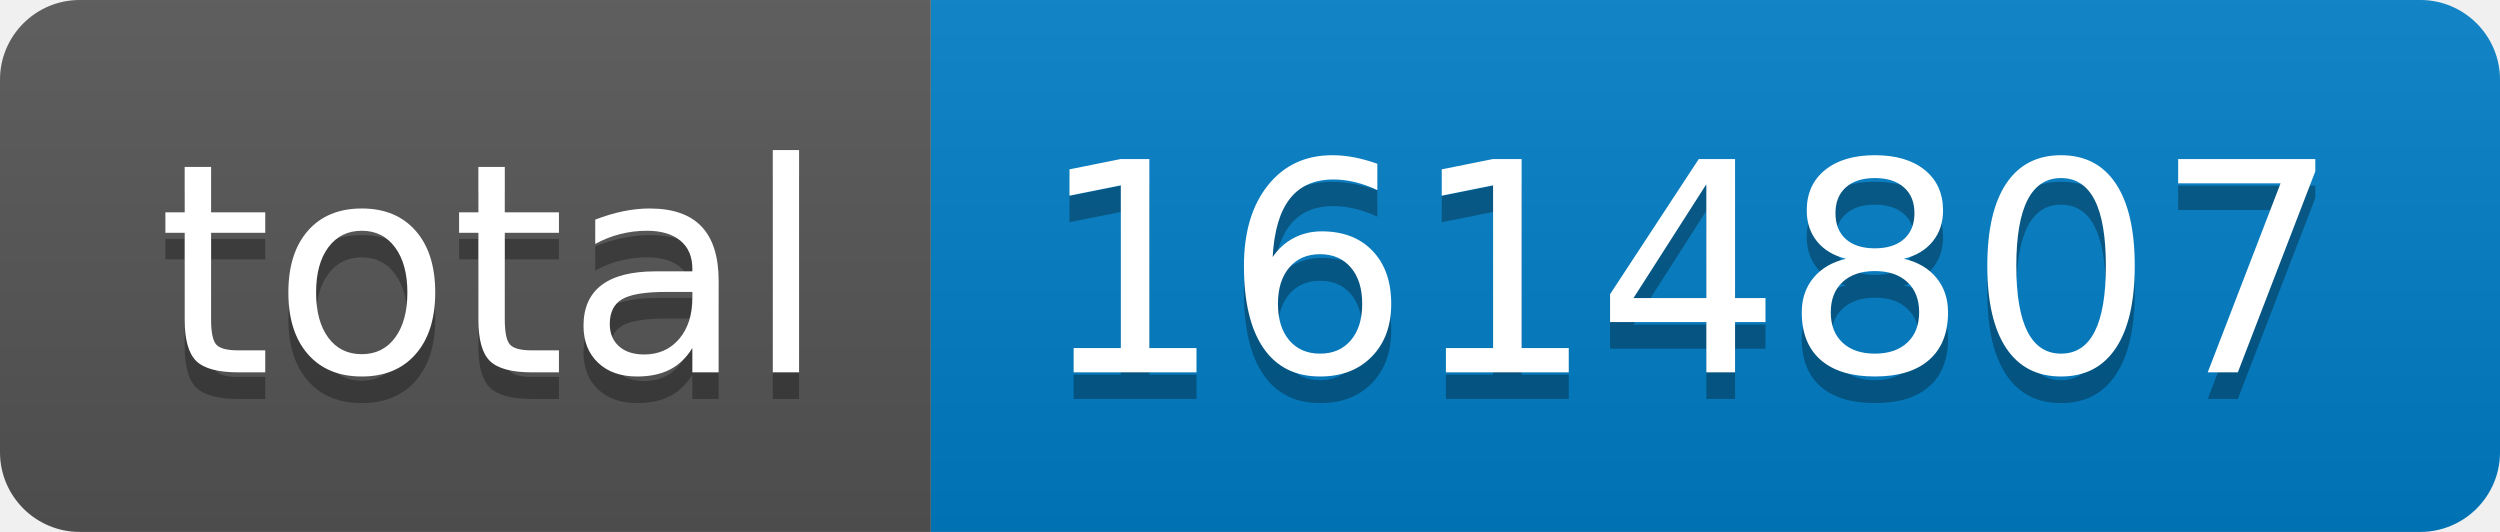
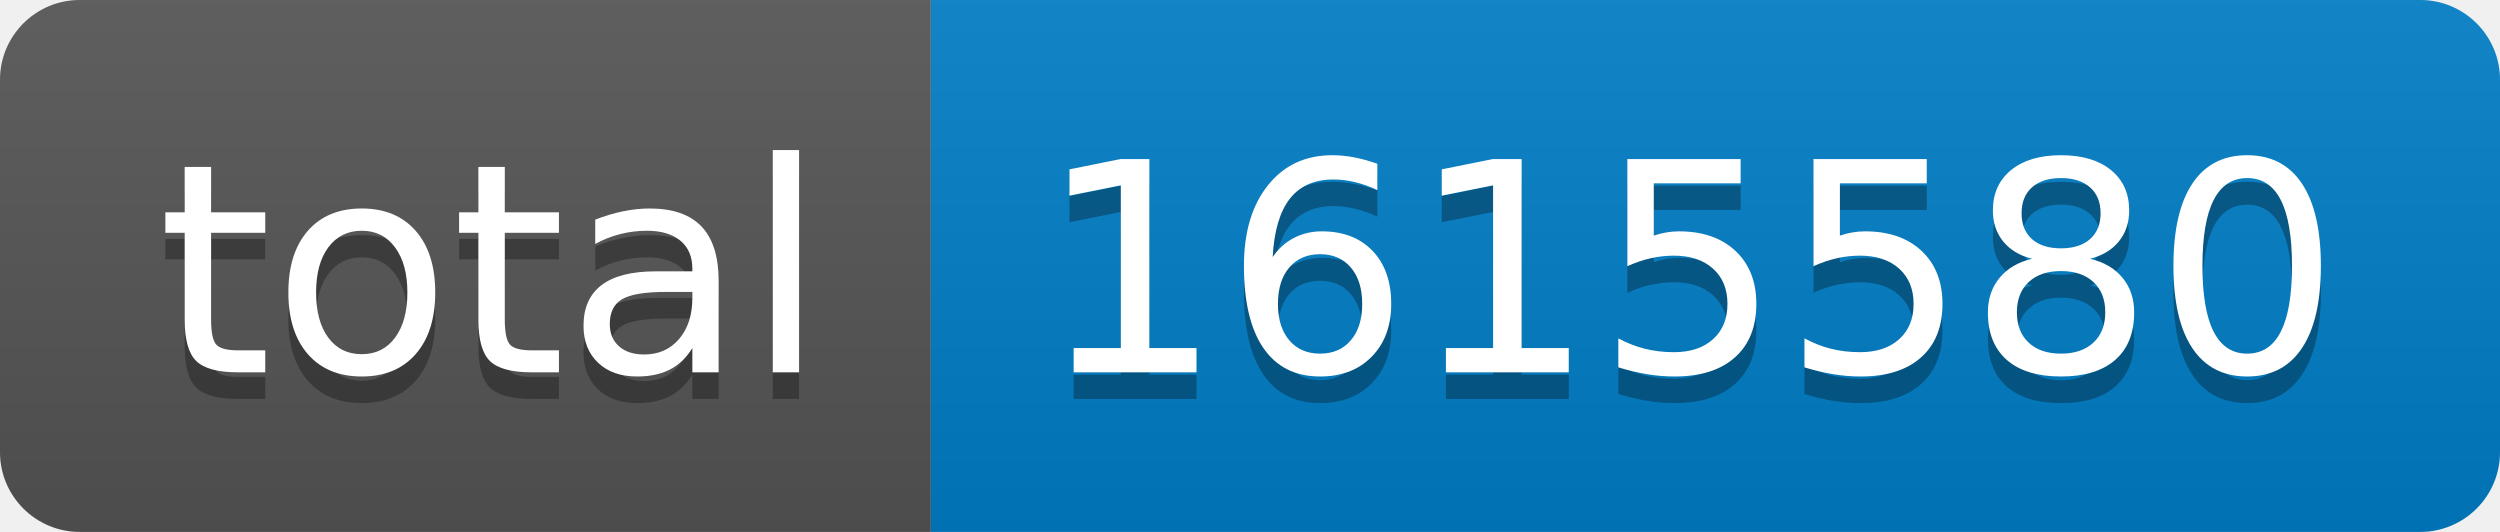
- <svg xmlns="http://www.w3.org/2000/svg" width="94" height="20" role="img" aria-label="total: 1614807">
+ <svg xmlns="http://www.w3.org/2000/svg" width="94" height="20" role="img" aria-label="total: 1615580">
  <linearGradient id="s" x2="0" y2="100%">
    <stop offset="0" stop-color="#bbb" stop-opacity=".1" />
    <stop offset="1" stop-opacity=".1" />
  </linearGradient>
  <clipPath id="r">
    <rect width="94" height="20" rx="3" fill="#fff" />
  </clipPath>
  <g clip-path="url(#r)">
    <rect width="35" height="20" fill="#555" />
    <rect x="35" width="59" height="20" fill="#007ec6" />
    <rect width="94" height="20" fill="url(#s)" />
  </g>
  <g fill="#fff" text-anchor="middle" font-family="Verdana,Geneva,DejaVu Sans,sans-serif" text-rendering="geometricPrecision" font-size="110">
    <text aria-hidden="true" x="185" y="150" fill="#010101" fill-opacity=".3" transform="scale(.1)" textLength="250">total</text>
    <text x="185" y="140" transform="scale(.1)" fill="#fff" textLength="250">total</text>
-     <text aria-hidden="true" x="635" y="150" fill="#010101" fill-opacity=".3" transform="scale(.1)" textLength="490">1614807</text>
-     <text x="635" y="140" transform="scale(.1)" fill="#fff" textLength="490">1614807</text>
+     <text aria-hidden="true" x="635" y="150" fill="#010101" fill-opacity=".3" transform="scale(.1)" textLength="490">1615580</text>
+     <text x="635" y="140" transform="scale(.1)" fill="#fff" textLength="490">1615580</text>
  </g>
</svg>
